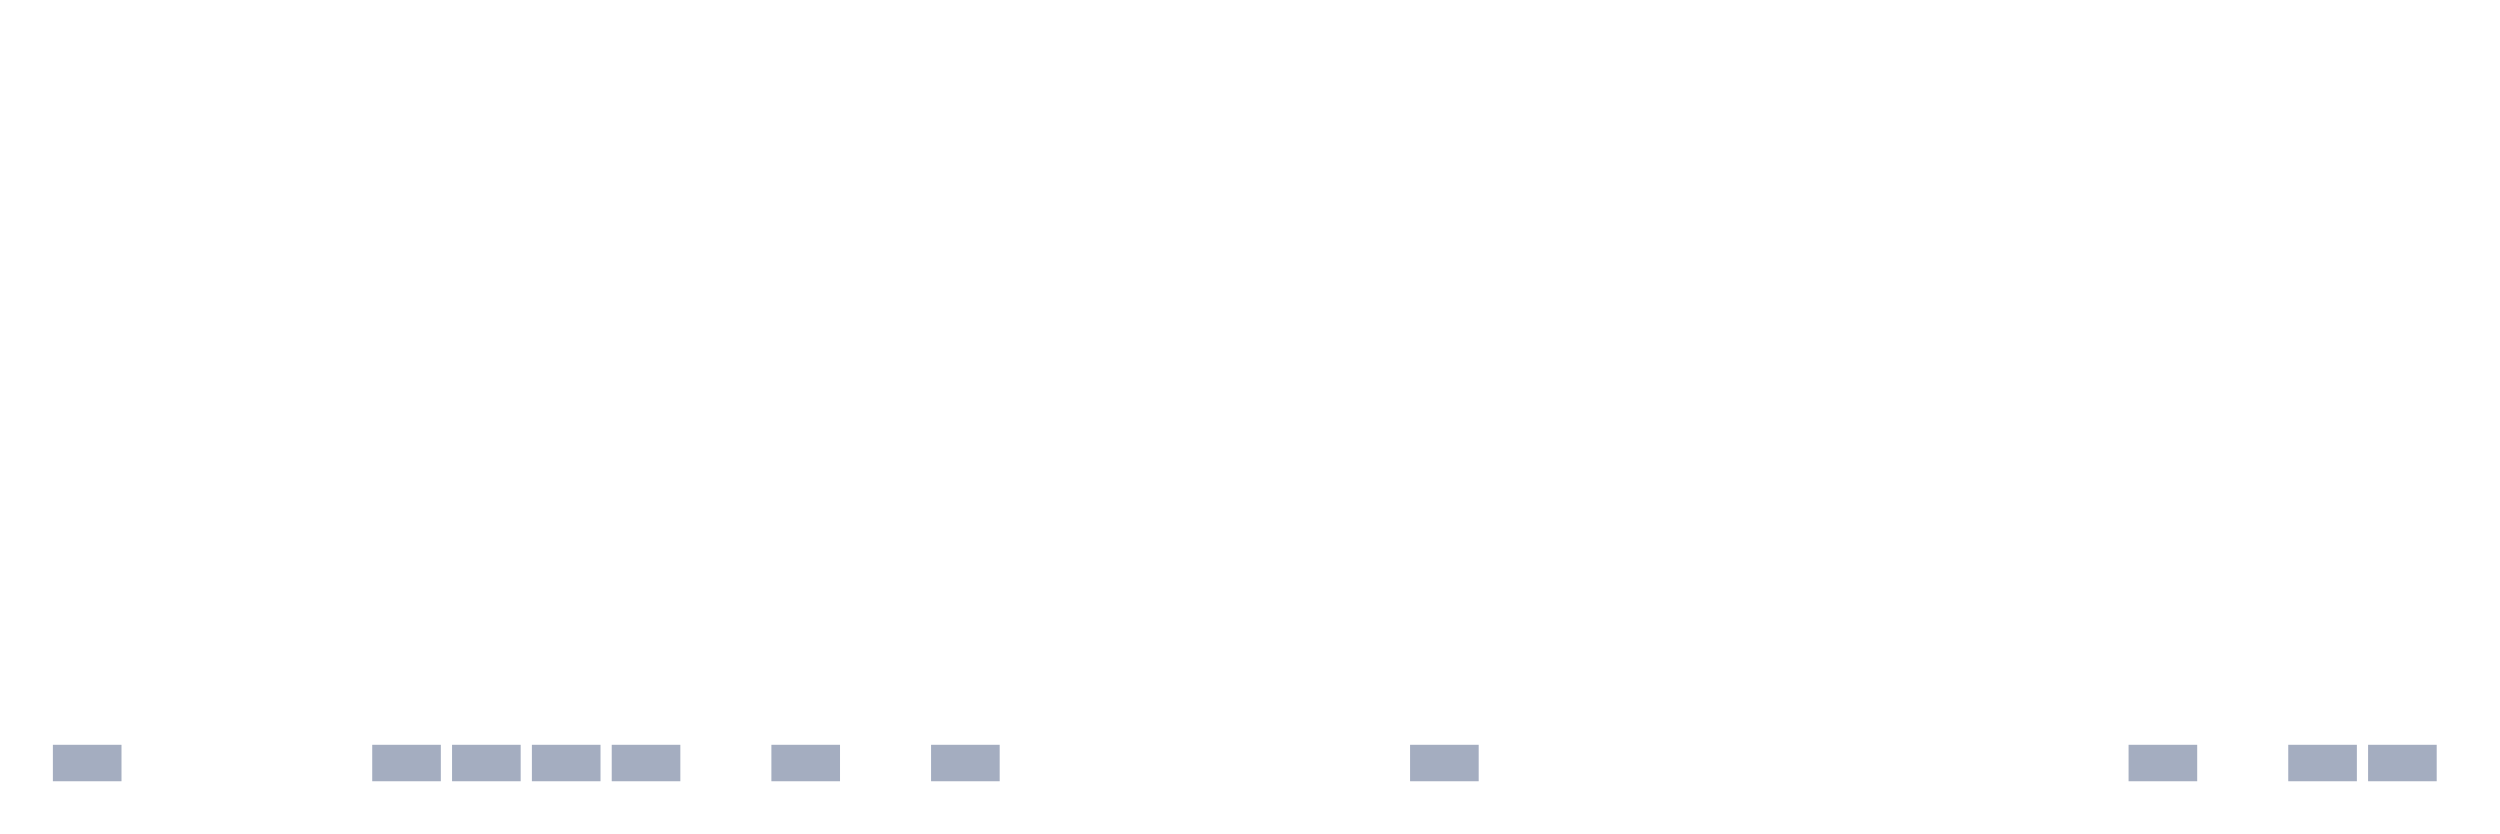
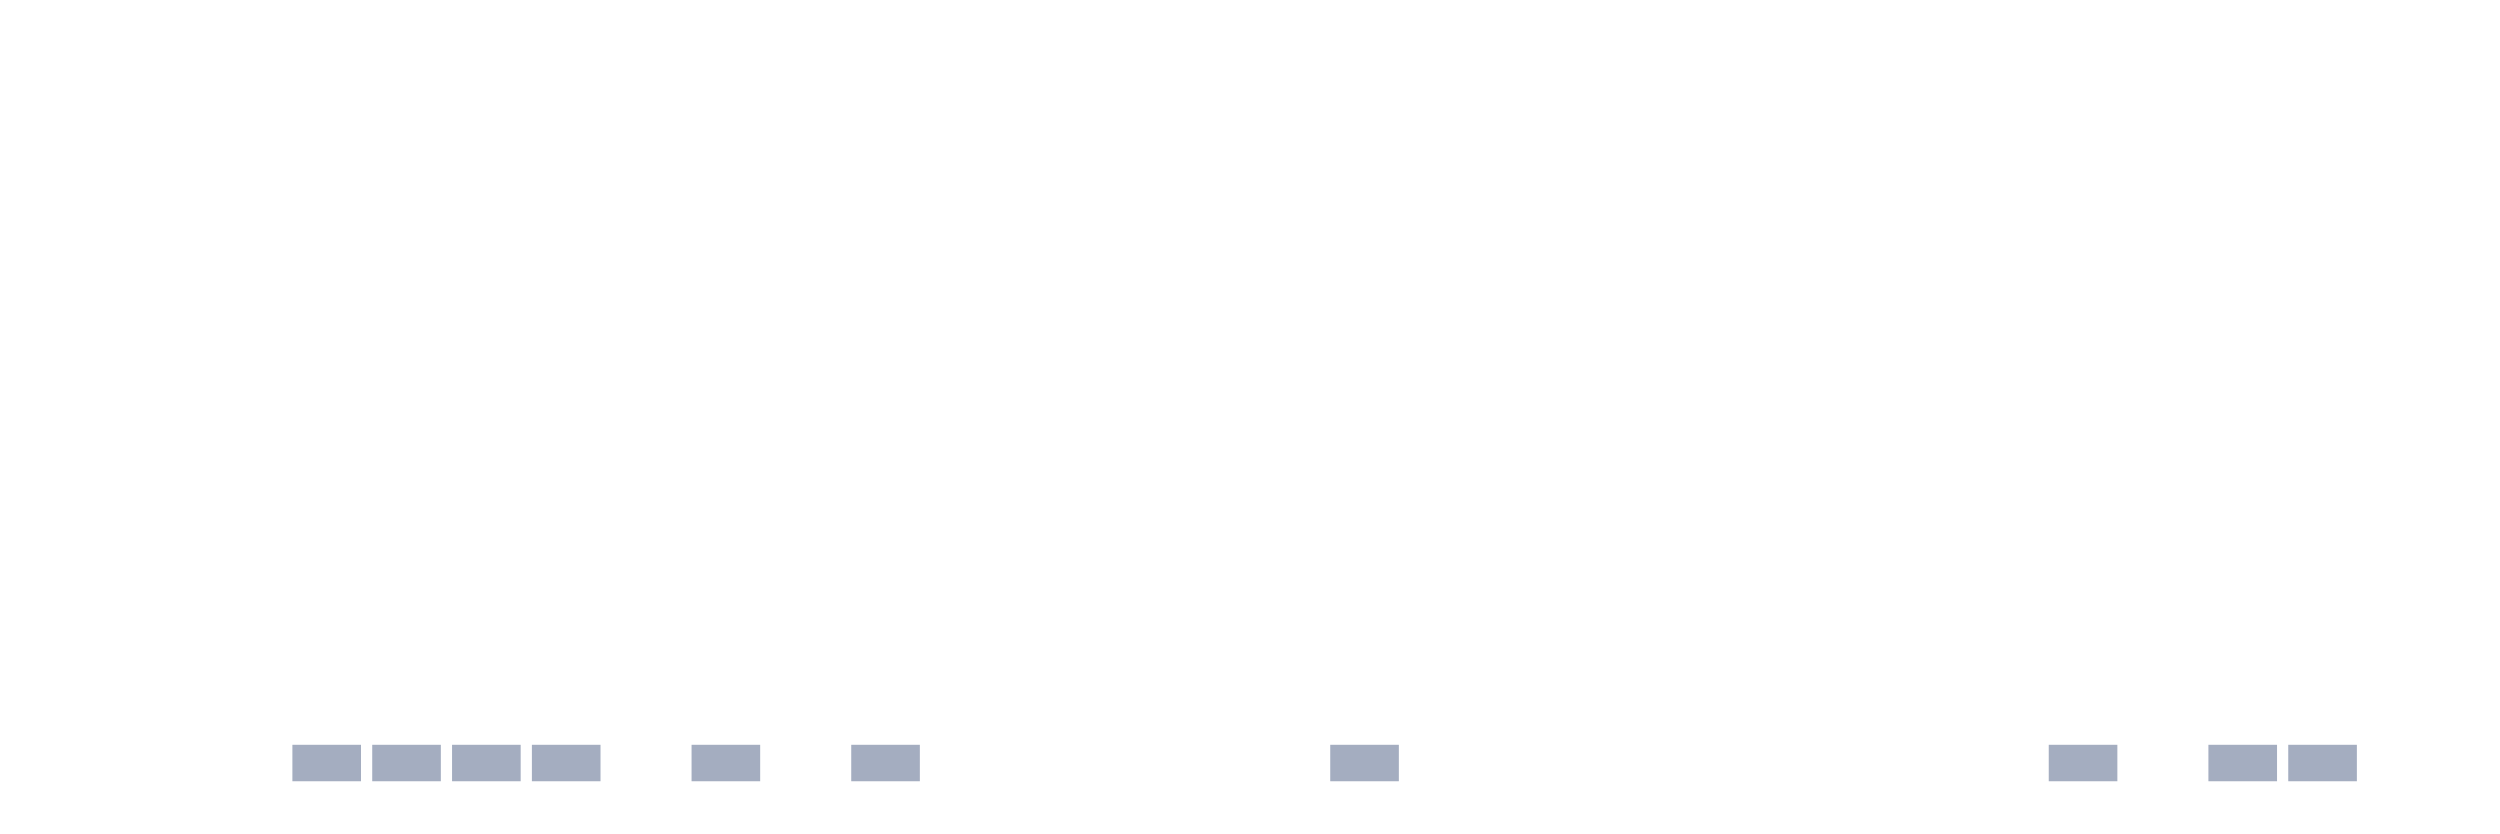
<svg xmlns="http://www.w3.org/2000/svg" viewBox="0 0 480 160">
  <g transform="translate(10,10)">
-     <rect class="bar" x="0.153" width="13.175" y="133" height="7" fill="rgb(164,173,192)" />
+     <rect class="bar" x="0.153" width="13.175" y="140" height="0" fill="rgb(164,173,192)" />
    <rect class="bar" x="15.482" width="13.175" y="140" height="0" fill="rgb(164,173,192)" />
    <rect class="bar" x="30.81" width="13.175" y="140" height="0" fill="rgb(164,173,192)" />
-     <rect class="bar" x="46.138" width="13.175" y="140" height="0" fill="rgb(164,173,192)" />
+     <rect class="bar" x="46.138" width="13.175" y="133" height="7" fill="rgb(164,173,192)" />
    <rect class="bar" x="61.466" width="13.175" y="133" height="7" fill="rgb(164,173,192)" />
    <rect class="bar" x="76.794" width="13.175" y="133" height="7" fill="rgb(164,173,192)" />
    <rect class="bar" x="92.123" width="13.175" y="133" height="7" fill="rgb(164,173,192)" />
-     <rect class="bar" x="107.451" width="13.175" y="133" height="7" fill="rgb(164,173,192)" />
-     <rect class="bar" x="122.779" width="13.175" y="140" height="0" fill="rgb(164,173,192)" />
-     <rect class="bar" x="138.107" width="13.175" y="133" height="7" fill="rgb(164,173,192)" />
-     <rect class="bar" x="153.436" width="13.175" y="140" height="0" fill="rgb(164,173,192)" />
-     <rect class="bar" x="168.764" width="13.175" y="133" height="7" fill="rgb(164,173,192)" />
+     <rect class="bar" x="107.451" width="13.175" y="140" height="0" fill="rgb(164,173,192)" />
+     <rect class="bar" x="122.779" width="13.175" y="133" height="7" fill="rgb(164,173,192)" />
+     <rect class="bar" x="138.107" width="13.175" y="140" height="0" fill="rgb(164,173,192)" />
+     <rect class="bar" x="153.436" width="13.175" y="133" height="7" fill="rgb(164,173,192)" />
+     <rect class="bar" x="168.764" width="13.175" y="140" height="0" fill="rgb(164,173,192)" />
    <rect class="bar" x="184.092" width="13.175" y="140" height="0" fill="rgb(164,173,192)" />
    <rect class="bar" x="199.42" width="13.175" y="140" height="0" fill="rgb(164,173,192)" />
    <rect class="bar" x="214.748" width="13.175" y="140" height="0" fill="rgb(164,173,192)" />
    <rect class="bar" x="230.077" width="13.175" y="140" height="0" fill="rgb(164,173,192)" />
-     <rect class="bar" x="245.405" width="13.175" y="140" height="0" fill="rgb(164,173,192)" />
-     <rect class="bar" x="260.733" width="13.175" y="133" height="7" fill="rgb(164,173,192)" />
+     <rect class="bar" x="245.405" width="13.175" y="133" height="7" fill="rgb(164,173,192)" />
+     <rect class="bar" x="260.733" width="13.175" y="140" height="0" fill="rgb(164,173,192)" />
    <rect class="bar" x="276.061" width="13.175" y="140" height="0" fill="rgb(164,173,192)" />
    <rect class="bar" x="291.39" width="13.175" y="140" height="0" fill="rgb(164,173,192)" />
    <rect class="bar" x="306.718" width="13.175" y="140" height="0" fill="rgb(164,173,192)" />
    <rect class="bar" x="322.046" width="13.175" y="140" height="0" fill="rgb(164,173,192)" />
    <rect class="bar" x="337.374" width="13.175" y="140" height="0" fill="rgb(164,173,192)" />
    <rect class="bar" x="352.702" width="13.175" y="140" height="0" fill="rgb(164,173,192)" />
    <rect class="bar" x="368.031" width="13.175" y="140" height="0" fill="rgb(164,173,192)" />
-     <rect class="bar" x="383.359" width="13.175" y="140" height="0" fill="rgb(164,173,192)" />
-     <rect class="bar" x="398.687" width="13.175" y="133" height="7" fill="rgb(164,173,192)" />
-     <rect class="bar" x="414.015" width="13.175" y="140" height="0" fill="rgb(164,173,192)" />
+     <rect class="bar" x="383.359" width="13.175" y="133" height="7" fill="rgb(164,173,192)" />
+     <rect class="bar" x="398.687" width="13.175" y="140" height="0" fill="rgb(164,173,192)" />
+     <rect class="bar" x="414.015" width="13.175" y="133" height="7" fill="rgb(164,173,192)" />
    <rect class="bar" x="429.344" width="13.175" y="133" height="7" fill="rgb(164,173,192)" />
-     <rect class="bar" x="444.672" width="13.175" y="133" height="7" fill="rgb(164,173,192)" />
+     <rect class="bar" x="444.672" width="13.175" y="140" height="0" fill="rgb(164,173,192)" />
  </g>
</svg>
